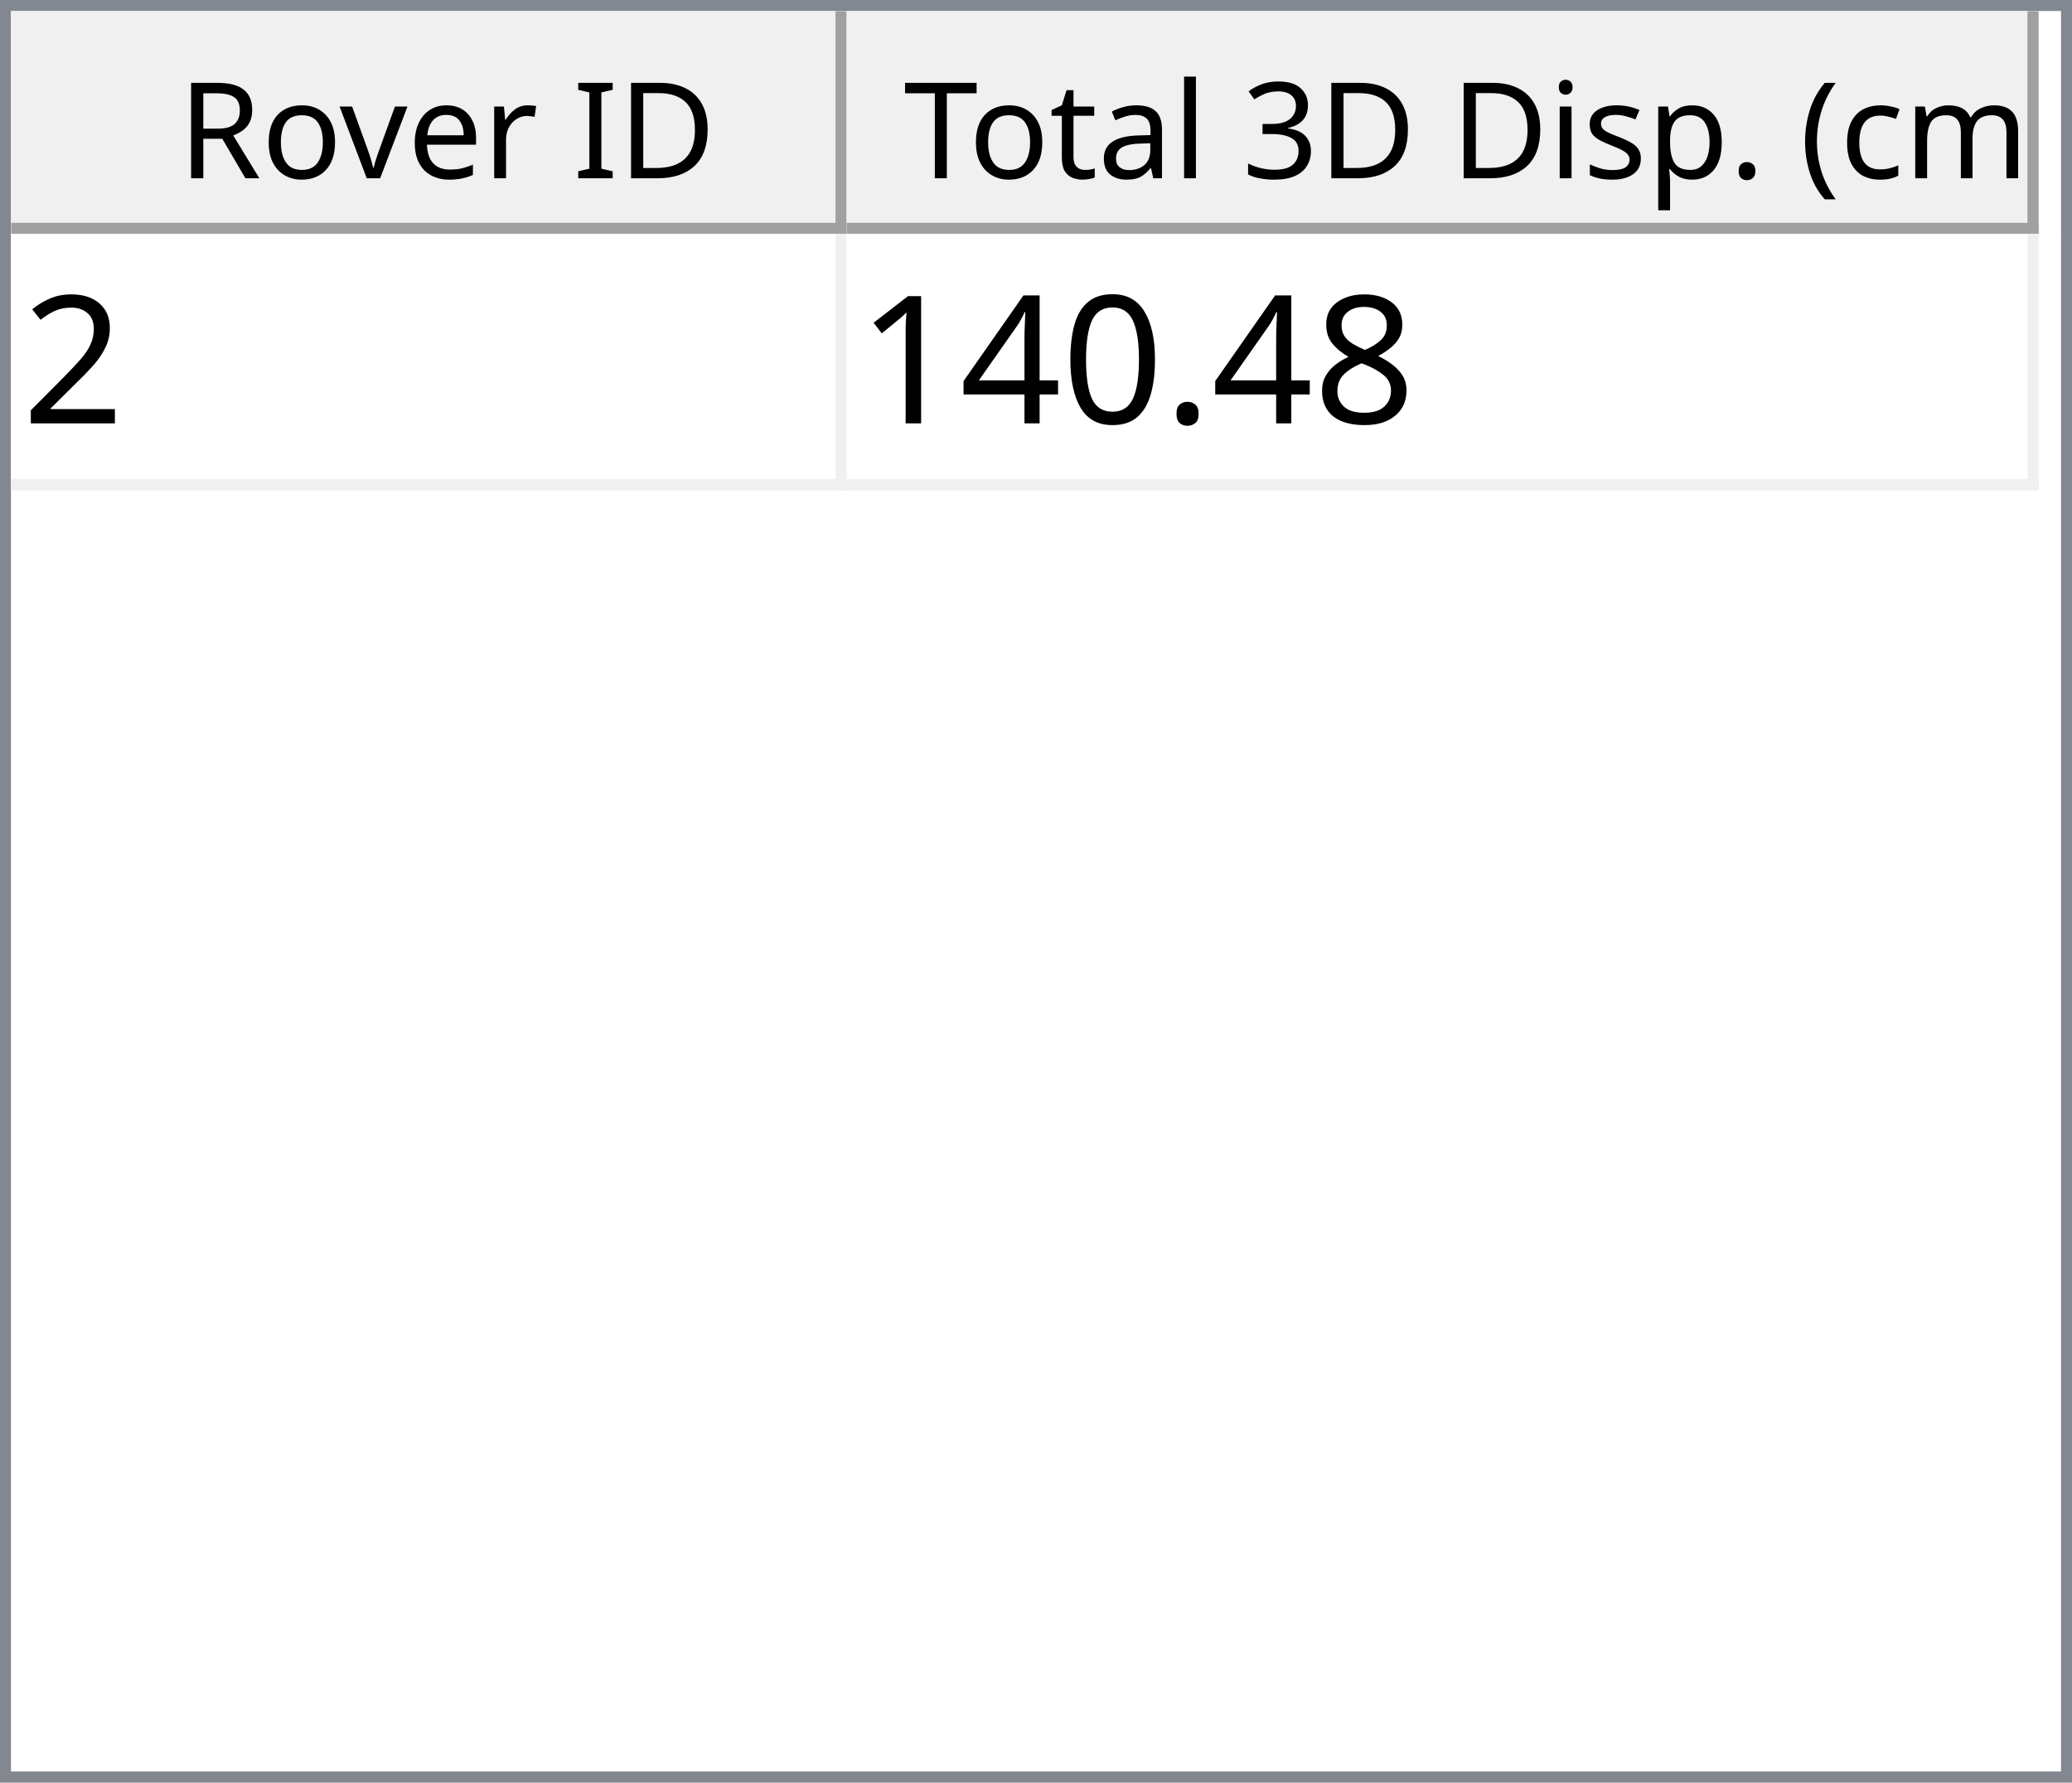
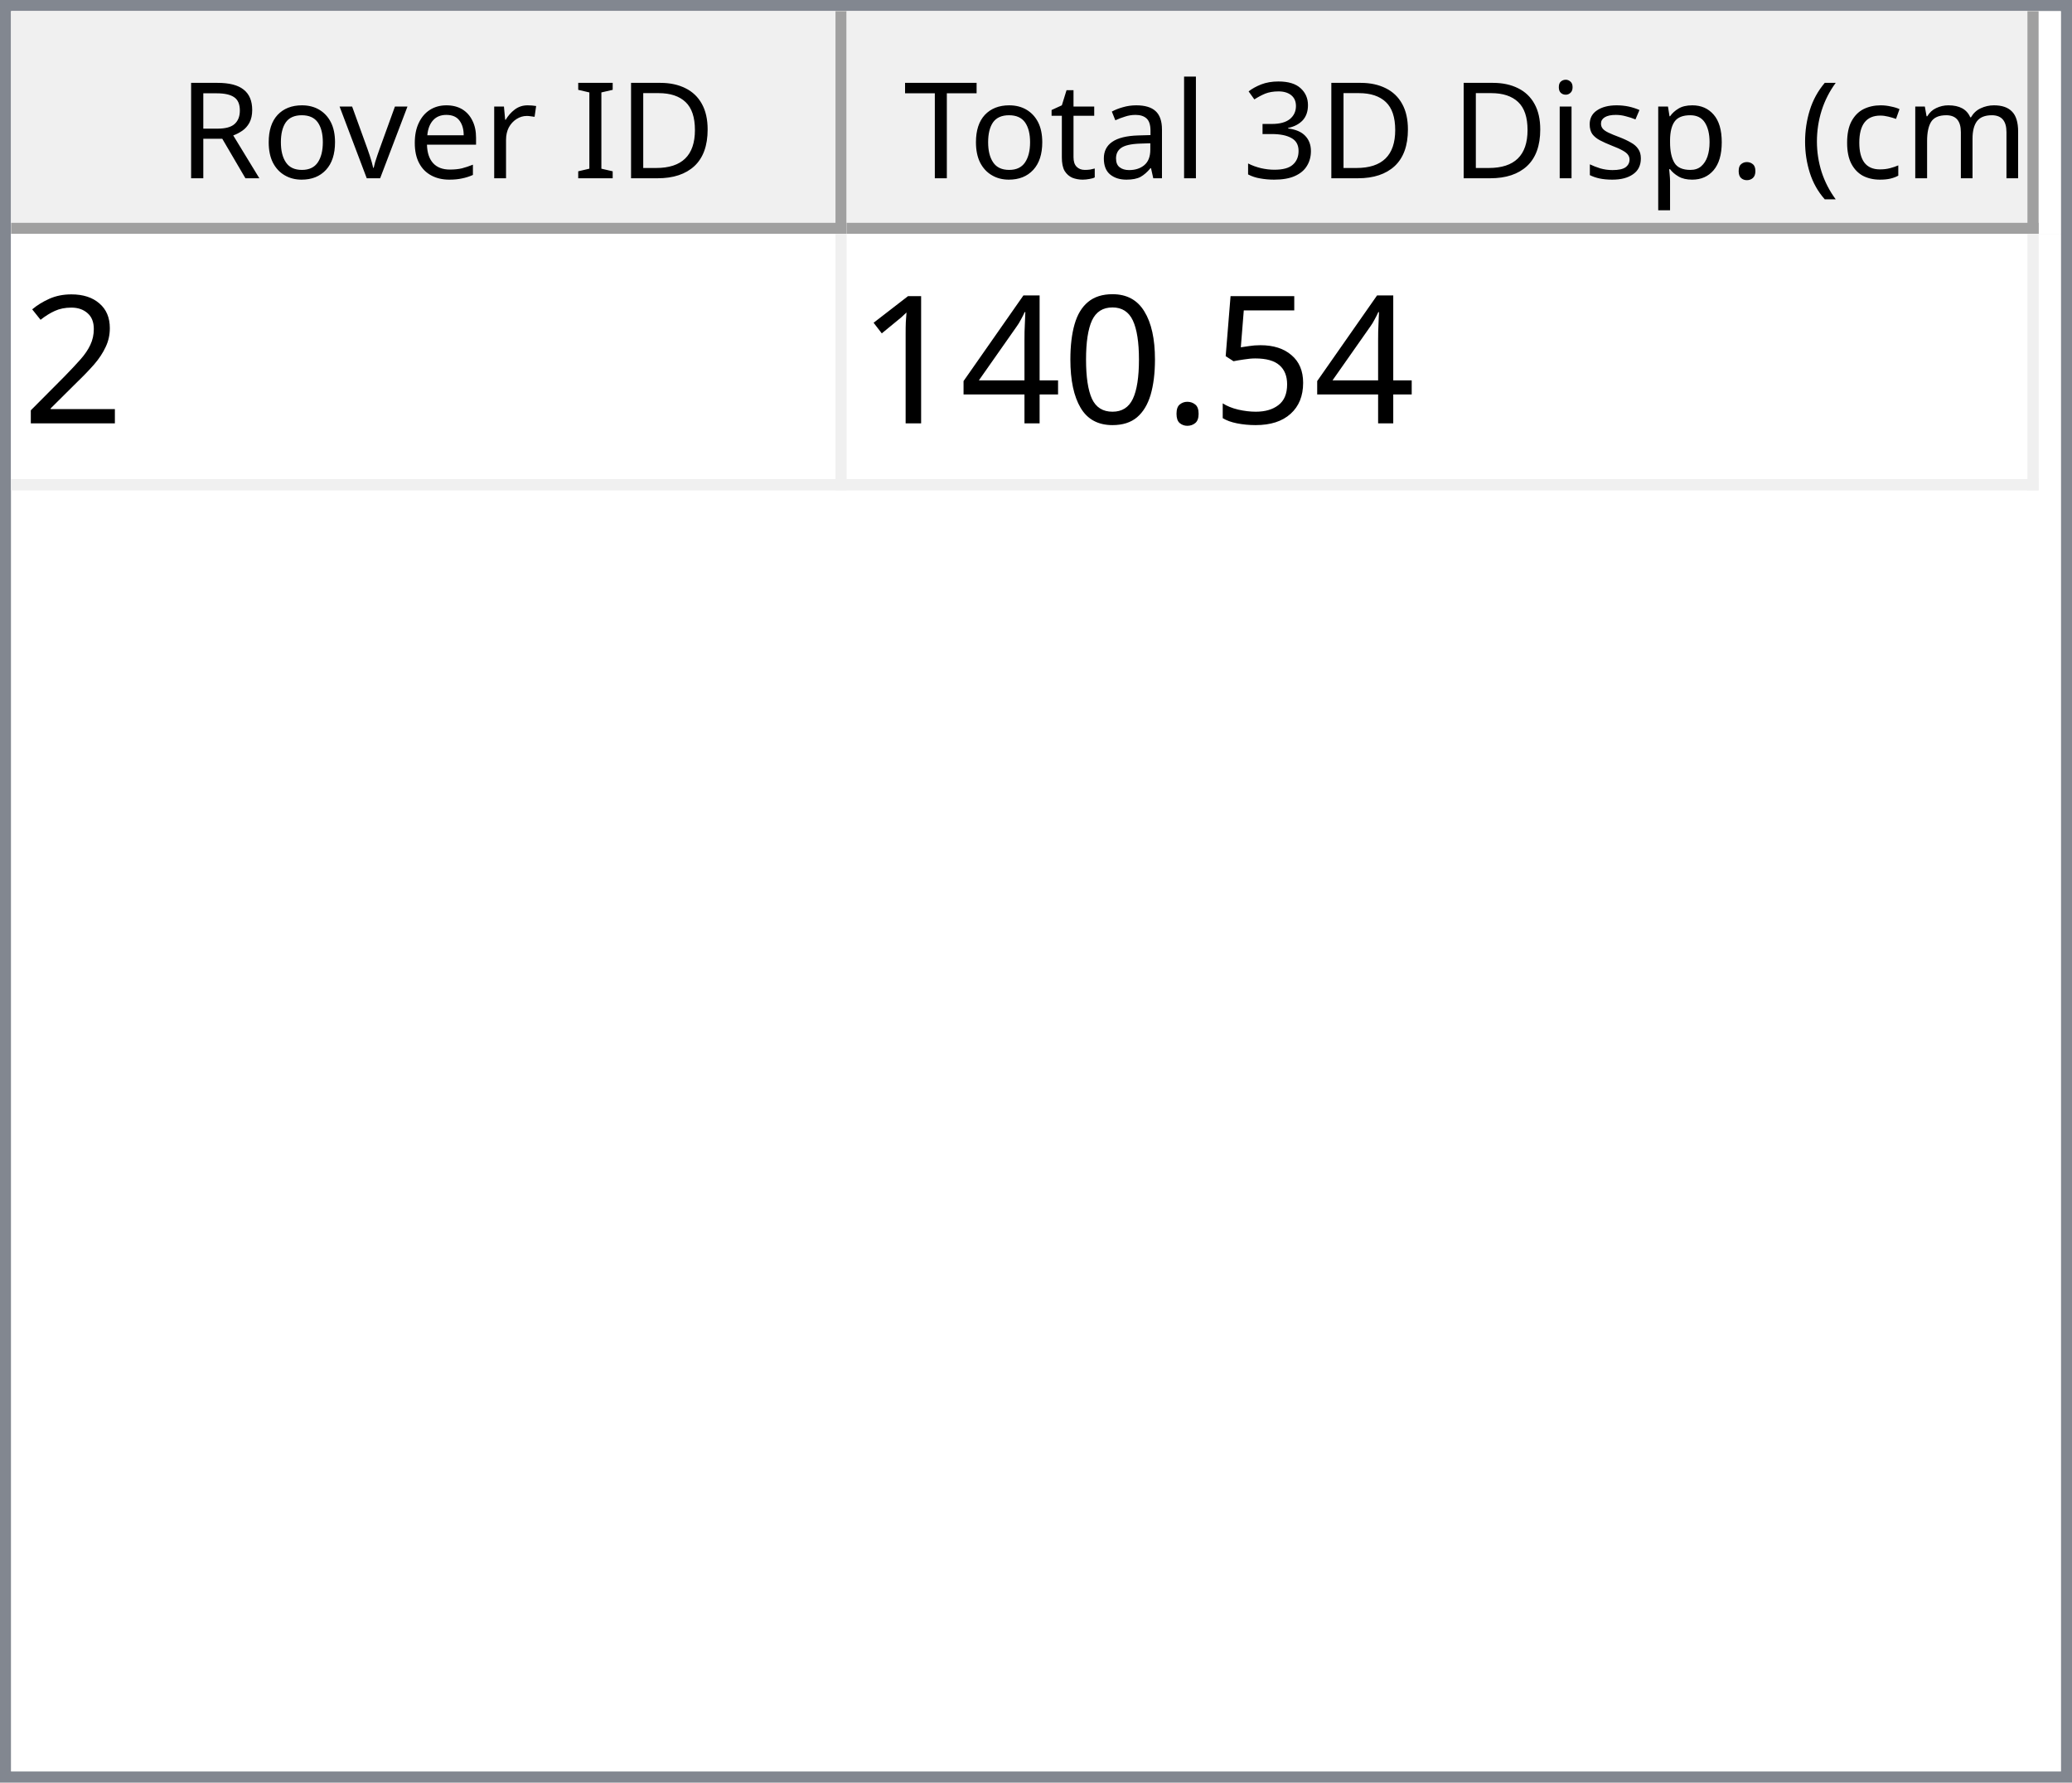
<svg xmlns="http://www.w3.org/2000/svg" style="fill-opacity:1; color-rendering:auto; color-interpolation:auto; text-rendering:auto; stroke:black; stroke-linecap:square; stroke-miterlimit:10; shape-rendering:auto; stroke-opacity:1; fill:black; stroke-dasharray:none; font-weight:normal; stroke-width:1; font-family:'Dialog'; font-style:normal; stroke-linejoin:miter; font-size:12px; stroke-dashoffset:0; image-rendering:auto;" width="186" height="160">
  <defs id="genericDefs" />
  <g>
    <defs id="defs1">
      <clipPath clipPathUnits="userSpaceOnUse" id="clipPath1">
        <path d="M0 0 L186 0 L186 160 L0 160 L0 0 Z" />
      </clipPath>
      <clipPath clipPathUnits="userSpaceOnUse" id="clipPath2">
        <path d="M0 0 L0 160 L186 160 L186 0 Z" />
      </clipPath>
      <clipPath clipPathUnits="userSpaceOnUse" id="clipPath3">
        <path d="M0 0 L0 20 L184 20 L184 0 Z" />
      </clipPath>
      <clipPath clipPathUnits="userSpaceOnUse" id="clipPath4">
        <path d="M0 0 L0 20 L75 20 L75 0 Z" />
      </clipPath>
      <clipPath clipPathUnits="userSpaceOnUse" id="clipPath5">
        <path d="M1 1 L1 19 L74 19 L74 1 Z" />
      </clipPath>
      <clipPath clipPathUnits="userSpaceOnUse" id="clipPath6">
        <path d="M0 0 L0 18 L73 18 L73 0 Z" />
      </clipPath>
      <clipPath clipPathUnits="userSpaceOnUse" id="clipPath7">
        <path d="M-0.5 -0.5 L-0.5 19.5 L74.5 19.5 L74.5 -0.5 Z" />
      </clipPath>
      <clipPath clipPathUnits="userSpaceOnUse" id="clipPath8">
        <path d="M0 0 L0 20 L107 20 L107 0 Z" />
      </clipPath>
      <clipPath clipPathUnits="userSpaceOnUse" id="clipPath9">
        <path d="M1 1 L1 19 L106 19 L106 1 Z" />
      </clipPath>
      <clipPath clipPathUnits="userSpaceOnUse" id="clipPath10">
        <path d="M0 0 L0 18 L105 18 L105 0 Z" />
      </clipPath>
      <clipPath clipPathUnits="userSpaceOnUse" id="clipPath11">
        <path d="M-0.5 -0.5 L-0.5 19.5 L106.5 19.5 L106.5 -0.5 Z" />
      </clipPath>
      <clipPath clipPathUnits="userSpaceOnUse" id="clipPath12">
        <path d="M0 0 L0 138 L184 138 L184 0 Z" />
      </clipPath>
      <clipPath clipPathUnits="userSpaceOnUse" id="clipPath13">
        <path d="M0 0 L0 23 L182 23 L182 0 Z" />
      </clipPath>
      <clipPath clipPathUnits="userSpaceOnUse" id="clipPath14">
        <path d="M-0.5 -0.5 L-0.5 22.5 L181.5 22.5 L181.5 -0.5 Z" />
      </clipPath>
      <clipPath clipPathUnits="userSpaceOnUse" id="clipPath15">
        <path d="M0 0 L0 22 L74 22 L74 0 Z" />
      </clipPath>
      <clipPath clipPathUnits="userSpaceOnUse" id="clipPath16">
        <path d="M0 0 L0 22 L106 22 L106 0 Z" />
      </clipPath>
      <font horiz-adv-x="64.551" id="font1">
        <font-face ascent="107.91" descent="25.098" units-per-em="100" style="font-style:normal; font-family:Segoe UI; font-weight:normal;" />
        <missing-glyph horiz-adv-x="64.551" d="M8.109 0 L8.109 68.266 L56.453 68.266 L56.453 0 L8.109 0 ZM15.328 7.234 L49.219 7.234 L49.219 61.031 L15.328 61.031 L15.328 7.234 Z" />
        <glyph unicode="D" horiz-adv-x="70.117" d="M9.188 0 L9.188 70.016 L28.516 70.016 Q65.531 70.016 65.531 35.891 Q65.531 19.672 55.25 9.836 Q44.969 0 27.734 0 L9.188 0 ZM17.391 62.594 L17.391 7.422 L27.828 7.422 Q41.609 7.422 49.273 14.797 Q56.938 22.172 56.938 35.688 Q56.938 62.594 28.328 62.594 L17.391 62.594 Z" />
        <glyph unicode="I" horiz-adv-x="26.611" d="M17.391 0 L9.188 0 L9.188 70.016 L17.391 70.016 L17.391 0 Z" />
        <glyph unicode=" " horiz-adv-x="27.393" d="" />
        <glyph unicode="r" horiz-adv-x="34.766" d="M34.188 41.891 Q32.078 43.5 28.125 43.5 Q23 43.5 19.555 38.672 Q16.109 33.844 16.109 25.484 L16.109 0 L8.109 0 L8.109 50 L16.109 50 L16.109 39.703 L16.312 39.703 Q18.016 44.969 21.531 47.922 Q25.047 50.875 29.391 50.875 Q32.516 50.875 34.188 50.203 L34.188 41.891 Z" />
        <glyph unicode="e" horiz-adv-x="52.295" d="M48.297 23 L12.984 23 Q13.188 14.656 17.484 10.109 Q21.781 5.562 29.297 5.562 Q37.75 5.562 44.828 11.141 L44.828 3.609 Q38.234 -1.172 27.391 -1.172 Q16.797 -1.172 10.742 5.641 Q4.688 12.453 4.688 24.812 Q4.688 36.469 11.305 43.82 Q17.922 51.172 27.734 51.172 Q37.547 51.172 42.922 44.828 Q48.297 38.484 48.297 27.203 L48.297 23 ZM40.094 29.781 Q40.047 36.719 36.75 40.578 Q33.453 44.438 27.594 44.438 Q21.922 44.438 17.969 40.383 Q14.016 36.328 13.094 29.781 L40.094 29.781 Z" />
        <glyph unicode="v" horiz-adv-x="47.9" d="M47.406 50 L27.484 0 L19.625 0 L0.688 50 L9.469 50 L22.172 13.672 Q23.578 9.672 23.922 6.688 L24.125 6.688 Q24.609 10.453 25.688 13.484 L38.969 50 L47.406 50 Z" />
        <glyph unicode="o" horiz-adv-x="58.594" d="M29 -1.172 Q17.922 -1.172 11.305 5.836 Q4.688 12.844 4.688 24.422 Q4.688 37.016 11.57 44.094 Q18.453 51.172 30.172 51.172 Q41.359 51.172 47.633 44.289 Q53.906 37.406 53.906 25.203 Q53.906 13.234 47.141 6.031 Q40.375 -1.172 29 -1.172 ZM29.594 44.438 Q21.875 44.438 17.383 39.188 Q12.891 33.938 12.891 24.703 Q12.891 15.828 17.43 10.695 Q21.969 5.562 29.594 5.562 Q37.359 5.562 41.531 10.594 Q45.703 15.625 45.703 24.906 Q45.703 34.281 41.531 39.359 Q37.359 44.438 29.594 44.438 Z" />
        <glyph unicode="R" horiz-adv-x="59.814" d="M59.375 0 L49.609 0 L37.891 19.625 Q36.281 22.359 34.766 24.289 Q33.25 26.219 31.664 27.438 Q30.078 28.656 28.25 29.219 Q26.422 29.781 24.125 29.781 L17.391 29.781 L17.391 0 L9.188 0 L9.188 70.016 L30.078 70.016 Q34.672 70.016 38.555 68.867 Q42.438 67.719 45.289 65.375 Q48.141 63.031 49.758 59.547 Q51.375 56.062 51.375 51.375 Q51.375 47.703 50.273 44.656 Q49.172 41.609 47.148 39.211 Q45.125 36.812 42.266 35.133 Q39.406 33.453 35.844 32.516 L35.844 32.328 Q37.594 31.547 38.891 30.547 Q40.188 29.547 41.359 28.18 Q42.531 26.812 43.68 25.078 Q44.828 23.344 46.234 21.047 L59.375 0 ZM17.391 62.594 L17.391 37.203 L28.516 37.203 Q31.594 37.203 34.203 38.133 Q36.812 39.062 38.719 40.797 Q40.625 42.531 41.703 45.047 Q42.781 47.562 42.781 50.688 Q42.781 56.297 39.141 59.445 Q35.5 62.594 28.609 62.594 L17.391 62.594 Z" />
        <glyph unicode=")" horiz-adv-x="30.176" d="M8.297 -15.922 L1.172 -15.922 Q16.406 2.344 16.406 26.812 Q16.406 51.469 1.078 70.016 L8.297 70.016 Q23.531 52.156 23.531 26.703 Q23.531 1.375 8.297 -15.922 Z" />
        <glyph unicode="m" horiz-adv-x="86.133" d="M79.109 0 L71.094 0 L71.094 28.719 Q71.094 37.016 68.531 40.727 Q65.969 44.438 59.906 44.438 Q54.781 44.438 51.195 39.75 Q47.609 35.062 47.609 28.516 L47.609 0 L39.594 0 L39.594 29.688 Q39.594 44.438 28.219 44.438 Q22.953 44.438 19.531 40.016 Q16.109 35.594 16.109 28.516 L16.109 0 L8.109 0 L8.109 50 L16.109 50 L16.109 42.094 L16.312 42.094 Q21.625 51.172 31.844 51.172 Q36.969 51.172 40.773 48.312 Q44.578 45.453 46 40.828 Q51.562 51.172 62.594 51.172 Q79.109 51.172 79.109 30.812 L79.109 0 Z" />
        <glyph unicode="c" horiz-adv-x="46.191" d="M42.188 2.297 Q36.422 -1.172 28.516 -1.172 Q17.828 -1.172 11.258 5.789 Q4.688 12.75 4.688 23.828 Q4.688 36.188 11.766 43.68 Q18.844 51.172 30.672 51.172 Q37.25 51.172 42.281 48.734 L42.281 40.531 Q36.719 44.438 30.375 44.438 Q22.703 44.438 17.797 38.945 Q12.891 33.453 12.891 24.516 Q12.891 15.719 17.508 10.641 Q22.125 5.562 29.891 5.562 Q36.422 5.562 42.188 9.906 L42.188 2.297 Z" />
        <glyph unicode="(" horiz-adv-x="30.176" d="M29.109 -15.922 L21.969 -15.922 Q6.844 1.375 6.844 26.703 Q6.844 52.156 21.969 70.016 L29.203 70.016 Q13.875 51.469 13.875 26.812 Q13.875 2.344 29.109 -15.922 Z" />
        <glyph unicode="." horiz-adv-x="21.68" d="M10.891 -1.078 Q8.641 -1.078 7.055 0.539 Q5.469 2.156 5.469 4.391 Q5.469 6.641 7.055 8.273 Q8.641 9.906 10.891 9.906 Q13.188 9.906 14.797 8.273 Q16.406 6.641 16.406 4.391 Q16.406 2.156 14.797 0.539 Q13.188 -1.078 10.891 -1.078 Z" />
        <glyph unicode="p" horiz-adv-x="58.789" d="M16.312 7.234 L16.109 7.234 L16.109 -23 L8.109 -23 L8.109 50 L16.109 50 L16.109 41.219 L16.312 41.219 Q22.219 51.172 33.594 51.172 Q43.266 51.172 48.688 44.461 Q54.109 37.75 54.109 26.469 Q54.109 13.922 48 6.375 Q41.891 -1.172 31.297 -1.172 Q21.578 -1.172 16.312 7.234 ZM16.109 27.391 L16.109 20.406 Q16.109 14.203 20.141 9.883 Q24.172 5.562 30.375 5.562 Q37.641 5.562 41.773 11.133 Q45.906 16.703 45.906 26.609 Q45.906 34.969 42.047 39.703 Q38.188 44.438 31.594 44.438 Q24.609 44.438 20.359 39.578 Q16.109 34.719 16.109 27.391 Z" />
        <glyph unicode="s" horiz-adv-x="42.432" d="M5.078 1.812 L5.078 10.406 Q11.625 5.562 19.484 5.562 Q30.031 5.562 30.031 12.594 Q30.031 14.594 29.125 15.992 Q28.219 17.391 26.68 18.461 Q25.141 19.531 23.07 20.383 Q21 21.234 18.609 22.172 Q15.281 23.484 12.766 24.828 Q10.25 26.172 8.57 27.859 Q6.891 29.547 6.031 31.695 Q5.172 33.844 5.172 36.719 Q5.172 40.234 6.789 42.945 Q8.406 45.656 11.086 47.484 Q13.766 49.312 17.211 50.242 Q20.656 51.172 24.312 51.172 Q30.812 51.172 35.938 48.922 L35.938 40.828 Q30.422 44.438 23.25 44.438 Q21 44.438 19.195 43.922 Q17.391 43.406 16.094 42.477 Q14.797 41.547 14.086 40.258 Q13.375 38.969 13.375 37.406 Q13.375 35.453 14.086 34.133 Q14.797 32.812 16.164 31.789 Q17.531 30.766 19.484 29.938 Q21.438 29.109 23.922 28.125 Q27.25 26.859 29.883 25.516 Q32.516 24.172 34.375 22.484 Q36.234 20.797 37.234 18.602 Q38.234 16.406 38.234 13.375 Q38.234 9.672 36.602 6.938 Q34.969 4.203 32.234 2.398 Q29.5 0.594 25.93 -0.289 Q22.359 -1.172 18.453 -1.172 Q10.75 -1.172 5.078 1.812 Z" />
        <glyph unicode="i" horiz-adv-x="24.219" d="M12.203 62.703 Q10.062 62.703 8.547 64.164 Q7.031 65.625 7.031 67.875 Q7.031 70.125 8.547 71.609 Q10.062 73.094 12.203 73.094 Q14.406 73.094 15.945 71.609 Q17.484 70.125 17.484 67.875 Q17.484 65.719 15.945 64.211 Q14.406 62.703 12.203 62.703 ZM16.109 0 L8.109 0 L8.109 50 L16.109 50 L16.109 0 Z" />
        <glyph unicode="3" horiz-adv-x="53.906" d="M46.531 19.828 Q46.531 15.094 44.75 11.211 Q42.969 7.328 39.719 4.57 Q36.469 1.812 31.93 0.297 Q27.391 -1.219 21.922 -1.219 Q11.922 -1.219 6 2.594 L6 11.188 Q13.094 5.609 22.219 5.609 Q25.875 5.609 28.828 6.539 Q31.781 7.469 33.906 9.227 Q36.031 10.984 37.18 13.477 Q38.328 15.969 38.328 19.094 Q38.328 32.812 18.797 32.812 L12.984 32.812 L12.984 39.594 L18.5 39.594 Q35.797 39.594 35.797 52.484 Q35.797 64.406 22.609 64.406 Q15.188 64.406 8.688 59.422 L8.688 67.188 Q15.375 71.188 24.609 71.188 Q29 71.188 32.57 69.969 Q36.141 68.75 38.68 66.555 Q41.219 64.359 42.609 61.281 Q44 58.203 44 54.5 Q44 40.672 30.031 36.719 L30.031 36.531 Q33.594 36.141 36.625 34.797 Q39.656 33.453 41.852 31.305 Q44.047 29.156 45.289 26.25 Q46.531 23.344 46.531 19.828 Z" />
        <glyph unicode="l" horiz-adv-x="24.219" d="M16.109 0 L8.109 0 L8.109 74.031 L16.109 74.031 L16.109 0 Z" />
        <glyph unicode="a" horiz-adv-x="50.879" d="M43.891 0 L35.891 0 L35.891 7.812 L35.688 7.812 Q30.469 -1.172 20.312 -1.172 Q12.844 -1.172 8.617 2.781 Q4.391 6.734 4.391 13.281 Q4.391 27.297 20.906 29.594 L35.891 31.688 Q35.891 44.438 25.594 44.438 Q16.547 44.438 9.281 38.281 L9.281 46.484 Q16.656 51.172 26.266 51.172 Q43.891 51.172 43.891 32.516 L43.891 0 ZM35.891 25.297 L23.828 23.641 Q18.266 22.859 15.43 20.875 Q12.594 18.891 12.594 13.875 Q12.594 10.203 15.211 7.883 Q17.828 5.562 22.172 5.562 Q28.125 5.562 32.008 9.742 Q35.891 13.922 35.891 20.312 L35.891 25.297 Z" />
        <glyph unicode="t" horiz-adv-x="33.887" d="M31.297 0.484 Q28.469 -1.078 23.828 -1.078 Q10.688 -1.078 10.688 13.578 L10.688 43.172 L2.094 43.172 L2.094 50 L10.688 50 L10.688 62.203 L18.703 64.797 L18.703 50 L31.297 50 L31.297 43.172 L18.703 43.172 L18.703 14.984 Q18.703 9.969 20.414 7.82 Q22.125 5.672 26.078 5.672 Q29.109 5.672 31.297 7.328 L31.297 0.484 Z" />
        <glyph unicode="T" horiz-adv-x="52.393" d="M50.594 62.594 L30.375 62.594 L30.375 0 L22.172 0 L22.172 62.594 L2 62.594 L2 70.016 L50.594 70.016 L50.594 62.594 Z" />
      </font>
      <font horiz-adv-x="75.0" id="font2">
        <font-face ascent="100.537" descent="21.973" units-per-em="100" style="font-style:normal; font-family:sans-serif; font-weight:normal;" />
        <missing-glyph horiz-adv-x="75.0" d="M12.5 0 L12.5 62.5 L62.5 62.5 L62.5 0 L12.5 0 ZM14.062 1.562 L60.938 1.562 L60.938 60.938 L14.062 60.938 L14.062 1.562 Z" />
        <glyph unicode="2" horiz-adv-x="55.615" d="M50.344 8.453 L50.344 0 L3.031 0 Q2.938 3.172 4.047 6.109 Q5.859 10.938 9.836 15.625 Q13.812 20.312 21.344 26.469 Q33.016 36.031 37.117 41.625 Q41.219 47.219 41.219 52.203 Q41.219 57.422 37.477 61.008 Q33.734 64.594 27.734 64.594 Q21.391 64.594 17.578 60.789 Q13.766 56.984 13.719 50.25 L4.688 51.172 Q5.609 61.281 11.664 66.578 Q17.719 71.875 27.938 71.875 Q38.234 71.875 44.242 66.164 Q50.25 60.453 50.25 52 Q50.25 47.703 48.492 43.555 Q46.734 39.406 42.656 34.812 Q38.578 30.219 29.109 22.219 Q21.188 15.578 18.945 13.211 Q16.703 10.844 15.234 8.453 L50.344 8.453 Z" />
-         <glyph unicode="8" horiz-adv-x="55.615" d="M17.672 38.812 Q12.203 40.828 9.57 44.539 Q6.938 48.25 6.938 53.422 Q6.938 61.234 12.555 66.555 Q18.172 71.875 27.484 71.875 Q36.859 71.875 42.578 66.43 Q48.297 60.984 48.297 53.172 Q48.297 48.188 45.68 44.508 Q43.062 40.828 37.75 38.812 Q44.344 36.672 47.781 31.883 Q51.219 27.094 51.219 20.453 Q51.219 11.281 44.727 5.031 Q38.234 -1.219 27.641 -1.219 Q17.047 -1.219 10.547 5.055 Q4.047 11.328 4.047 20.703 Q4.047 27.688 7.594 32.398 Q11.141 37.109 17.672 38.812 ZM15.922 53.719 Q15.922 48.641 19.195 45.414 Q22.469 42.188 27.688 42.188 Q32.766 42.188 36.016 45.383 Q39.266 48.578 39.266 53.219 Q39.266 58.062 35.914 61.359 Q32.562 64.656 27.594 64.656 Q22.562 64.656 19.242 61.43 Q15.922 58.203 15.922 53.719 ZM13.094 20.656 Q13.094 16.891 14.875 13.375 Q16.656 9.859 20.172 7.93 Q23.688 6 27.734 6 Q34.031 6 38.133 10.055 Q42.234 14.109 42.234 20.359 Q42.234 26.703 38.016 30.859 Q33.797 35.016 27.438 35.016 Q21.234 35.016 17.164 30.914 Q13.094 26.812 13.094 20.656 Z" />
+         <glyph unicode="5" horiz-adv-x="55.615" d="M4.156 18.75 L13.375 19.531 Q14.406 12.797 18.141 9.398 Q21.875 6 27.156 6 Q33.5 6 37.891 10.789 Q42.281 15.578 42.281 23.484 Q42.281 31 38.062 35.352 Q33.844 39.703 27 39.703 Q22.75 39.703 19.336 37.773 Q15.922 35.844 13.969 32.766 L5.719 33.844 L12.641 70.609 L48.25 70.609 L48.25 62.203 L19.672 62.203 L15.828 42.969 Q22.266 47.469 29.344 47.469 Q38.719 47.469 45.164 40.969 Q51.609 34.469 51.609 24.266 Q51.609 14.547 45.953 7.469 Q39.062 -1.219 27.156 -1.219 Q17.391 -1.219 11.211 4.25 Q5.031 9.719 4.156 18.75 Z" />
        <glyph unicode="." horiz-adv-x="27.783" d="M9.078 0 L9.078 10.016 L19.094 10.016 L19.094 0 L9.078 0 Z" />
        <glyph unicode="0" horiz-adv-x="55.615" d="M4.156 35.297 Q4.156 48 6.766 55.742 Q9.375 63.484 14.523 67.68 Q19.672 71.875 27.484 71.875 Q33.25 71.875 37.594 69.555 Q41.938 67.234 44.773 62.867 Q47.609 58.5 49.219 52.227 Q50.828 45.953 50.828 35.297 Q50.828 22.703 48.242 14.969 Q45.656 7.234 40.508 3.008 Q35.359 -1.219 27.484 -1.219 Q17.141 -1.219 11.234 6.203 Q4.156 15.141 4.156 35.297 ZM13.188 35.297 Q13.188 17.672 17.312 11.836 Q21.438 6 27.484 6 Q33.547 6 37.672 11.859 Q41.797 17.719 41.797 35.297 Q41.797 52.984 37.672 58.789 Q33.547 64.594 27.391 64.594 Q21.344 64.594 17.719 59.469 Q13.188 52.938 13.188 35.297 Z" />
        <glyph unicode="4" horiz-adv-x="55.615" d="M32.328 0 L32.328 17.141 L1.266 17.141 L1.266 25.203 L33.938 71.578 L41.109 71.578 L41.109 25.203 L50.781 25.203 L50.781 17.141 L41.109 17.141 L41.109 0 L32.328 0 ZM32.328 25.203 L32.328 57.469 L9.906 25.203 L32.328 25.203 Z" />
        <glyph unicode="1" horiz-adv-x="55.615" d="M37.25 0 L28.469 0 L28.469 56 Q25.297 52.984 20.141 49.953 Q14.984 46.922 10.891 45.406 L10.891 53.906 Q18.266 57.375 23.781 62.305 Q29.297 67.234 31.594 71.875 L37.25 71.875 L37.25 0 Z" />
      </font>
    </defs>
    <g style="fill:white; stroke:white;">
      <rect x="0" y="0" width="186" style="clip-path:url(#clipPath1); stroke:none;" height="160" />
    </g>
    <g style="fill:white; text-rendering:optimizeSpeed; color-rendering:optimizeSpeed; image-rendering:optimizeSpeed; shape-rendering:crispEdges; stroke:white; color-interpolation:sRGB;">
      <rect x="0" width="186" height="160" y="0" style="stroke:none;" />
      <path style="stroke:none;" d="M0 160 L186 160 L186 0 L0 0 Z" />
    </g>
    <g style="fill:rgb(240,240,240); font-family:'Segoe UI'; stroke:rgb(240,240,240);">
      <rect x="0" y="0" width="186" style="clip-path:url(#clipPath2); stroke:none;" height="160" />
    </g>
    <g style="fill:rgb(130,135,144); font-family:'Segoe UI'; stroke:rgb(130,135,144);">
      <path d="M0 0 L186 0 L186 160 L0 160 L0 0 ZM1 1 L185 1 L185 159 L1 159 L1 1 Z" style="fill-rule:evenodd; clip-path:url(#clipPath2); stroke:none;" />
    </g>
    <g style="fill:white; font-family:'Segoe UI'; stroke:white;" transform="translate(1,1)">
      <rect x="0" y="0" width="184" style="clip-path:url(#clipPath3); stroke:none;" height="20" />
    </g>
    <g style="fill:rgb(240,240,240); font-family:'Segoe UI'; stroke:rgb(240,240,240);" transform="translate(1,1)">
      <rect x="0" y="0" width="75" style="clip-path:url(#clipPath4); stroke:none;" height="20" />
    </g>
    <g style="font-family:'Segoe UI';" transform="translate(2,2)">
      <text x="14" xml:space="preserve" y="14" style="clip-path:url(#clipPath6); stroke:none;">Rover ID</text>
    </g>
    <g style="fill:rgb(160,160,160); font-family:'Segoe UI'; stroke:rgb(160,160,160); stroke-linejoin:bevel;" transform="translate(1.5,1.5)">
      <line x1="74" x2="74" y1="0" style="fill:none; clip-path:url(#clipPath7);" y2="19" />
    </g>
    <g style="fill:rgb(160,160,160); font-family:'Segoe UI'; stroke:rgb(160,160,160); stroke-linejoin:bevel;" transform="matrix(1,0,0,1,1,1) translate(0.5,0.5)">
      <line x1="0" x2="74" y1="19" style="fill:none; clip-path:url(#clipPath7);" y2="19" />
    </g>
    <g style="fill:rgb(240,240,240); font-family:'Segoe UI'; stroke:rgb(240,240,240);" transform="translate(76,1)">
      <rect x="0" y="0" width="107" style="clip-path:url(#clipPath8); stroke:none;" height="20" />
    </g>
    <g style="font-family:'Segoe UI';" transform="translate(77,2)">
      <text x="1" xml:space="preserve" y="14" style="clip-path:url(#clipPath10); stroke:none;"> Total 3D Disp. (cm)</text>
    </g>
    <g style="fill:rgb(160,160,160); font-family:'Segoe UI'; stroke:rgb(160,160,160); stroke-linejoin:bevel;" transform="translate(76.5,1.5)">
      <line x1="106" x2="106" y1="0" style="fill:none; clip-path:url(#clipPath11);" y2="19" />
    </g>
    <g style="fill:rgb(160,160,160); font-family:'Segoe UI'; stroke:rgb(160,160,160); stroke-linejoin:bevel;" transform="matrix(1,0,0,1,76,1) translate(0.5,0.5)">
      <line x1="0" x2="106" y1="19" style="fill:none; clip-path:url(#clipPath11);" y2="19" />
    </g>
    <g style="fill:white; font-family:'Segoe UI'; stroke:white;" transform="translate(1,21)">
      <rect x="0" y="0" width="184" style="clip-path:url(#clipPath12); stroke:none;" height="138" />
    </g>
    <g style="fill:rgb(240,240,240); font-size:16px; font-family:sans-serif; stroke:rgb(240,240,240);" transform="translate(1,21)">
      <rect x="0" y="0" width="182" style="clip-path:url(#clipPath13); stroke:none;" height="23" />
      <line transform="translate(0.5,0.5)" x1="0" x2="181" y1="22" style="clip-path:url(#clipPath14); fill:none; stroke-linejoin:bevel;" y2="22" />
    </g>
    <g transform="matrix(1,0,0,1,1,21) translate(0.5,0.5)" style="fill:rgb(240,240,240); font-size:16px; font-family:sans-serif; stroke:rgb(240,240,240); stroke-linejoin:bevel;">
      <line x1="74" x2="74" y1="0" style="fill:none; clip-path:url(#clipPath14);" y2="22" />
    </g>
    <g transform="matrix(1,0,0,1,1,21) translate(0.5,0.5)" style="fill:rgb(240,240,240); font-size:16px; font-family:sans-serif; stroke:rgb(240,240,240); stroke-linejoin:bevel;">
      <line x1="181" x2="181" y1="0" style="fill:none; clip-path:url(#clipPath14);" y2="22" />
    </g>
    <g style="fill:white; font-size:16px; font-family:sans-serif; stroke:white;" transform="matrix(1,0,0,1,1,21)">
      <rect x="0" y="0" width="74" style="clip-path:url(#clipPath15); stroke:none;" height="22" />
      <text x="1" y="17" style="fill:black; clip-path:url(#clipPath15); stroke:none;" xml:space="preserve">2</text>
    </g>
    <g style="fill:white; font-size:16px; font-family:sans-serif; stroke:white;" transform="matrix(1,0,0,1,1,21) translate(75,0)">
      <rect x="0" y="0" width="106" style="clip-path:url(#clipPath16); stroke:none;" height="22" />
-       <text x="1" y="17" style="fill:black; clip-path:url(#clipPath16); stroke:none;" xml:space="preserve">140.48</text>
+       <text x="1" y="17" style="fill:black; clip-path:url(#clipPath16); stroke:none;" xml:space="preserve">140.54</text>
    </g>
  </g>
</svg>
